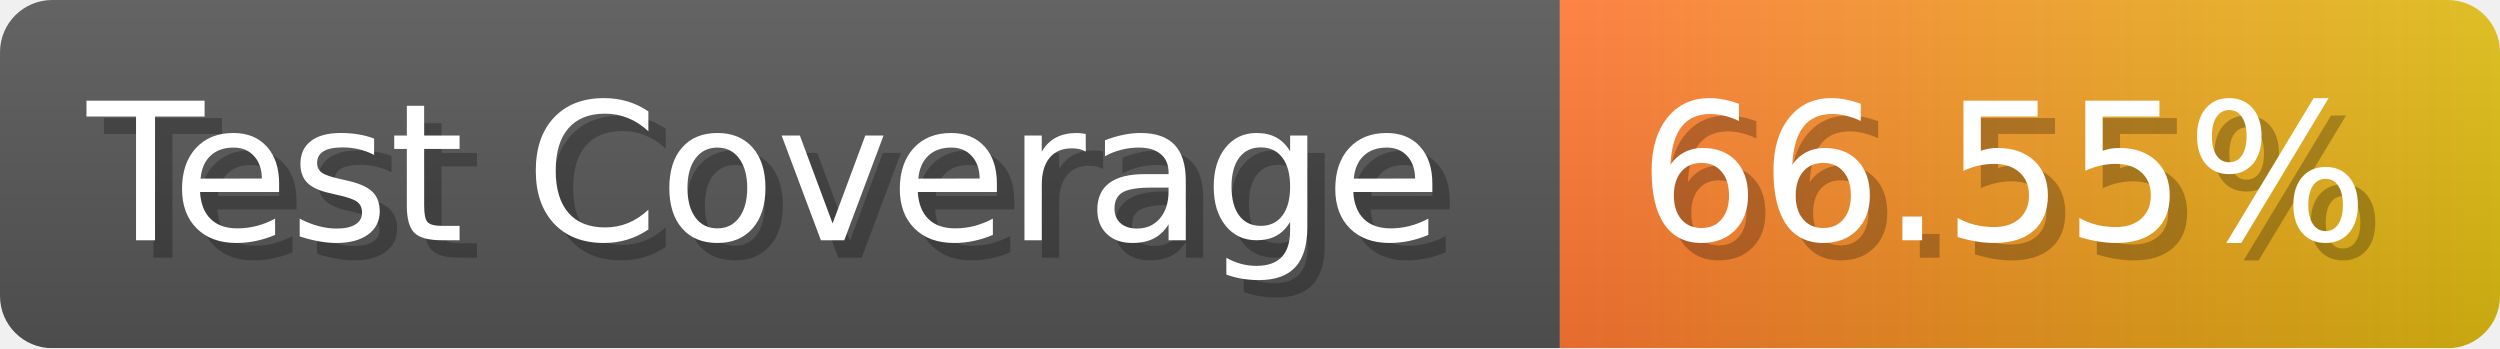
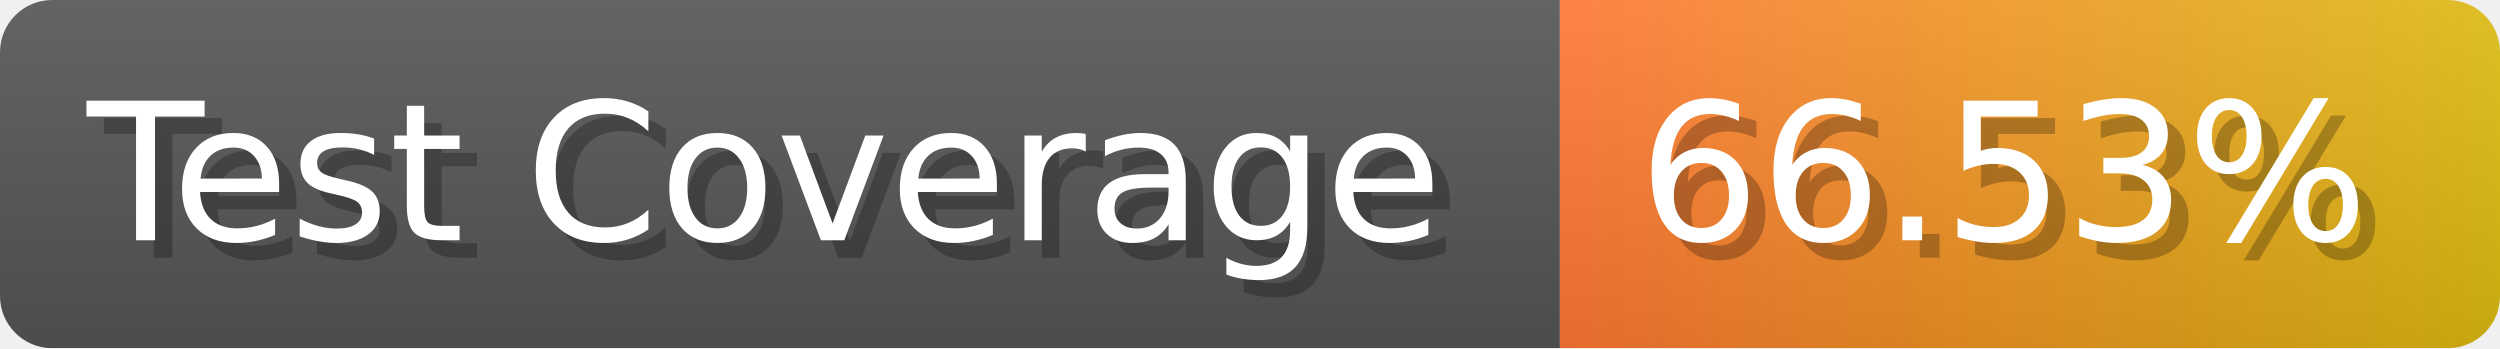
- <svg xmlns="http://www.w3.org/2000/svg" width="143.6" height="20" viewBox="0 0 1436 200" role="img" aria-label="Test Coverage: 66.55%">
+ <svg xmlns="http://www.w3.org/2000/svg" width="143.6" height="20" viewBox="0 0 1436 200" role="img" aria-label="Test Coverage: 66.53%">
  <linearGradient id="a" x2="0" y2="100%">
    <stop offset="0" stop-opacity=".1" stop-color="#EEE" />
    <stop offset="1" stop-opacity=".1" />
  </linearGradient>
  <mask id="m">
    <rect width="1436" height="200" rx="30" fill="#FFF" />
  </mask>
  <g mask="url(#m)">
    <rect width="896" height="200" fill="#555" />
    <rect width="540" height="200" fill="url(#x)" x="896" />
    <rect width="1436" height="200" fill="url(#a)" />
  </g>
  <g aria-hidden="true" fill="#fff" text-anchor="start" font-family="Verdana,DejaVu Sans,sans-serif" font-size="110">
    <text x="60" y="148" textLength="796" fill="#000" opacity="0.25">Test Coverage</text>
    <text x="50" y="138" textLength="796">Test Coverage</text>
-     <text x="951" y="148" textLength="440" fill="#000" opacity="0.25">66.55%</text>
-     <text x="941" y="138" textLength="440">66.55%</text>
+     <text x="951" y="148" textLength="440" fill="#000" opacity="0.25">66.53%</text>
+     <text x="941" y="138" textLength="440">66.53%</text>
  </g>
  <linearGradient id="x" x1="0%" y1="0%" x2="100%" y2="0%">
    <stop offset="0%" style="stop-color:#F73" />
    <stop offset="100%" style="stop-color:#DB1" />
  </linearGradient>
</svg>
